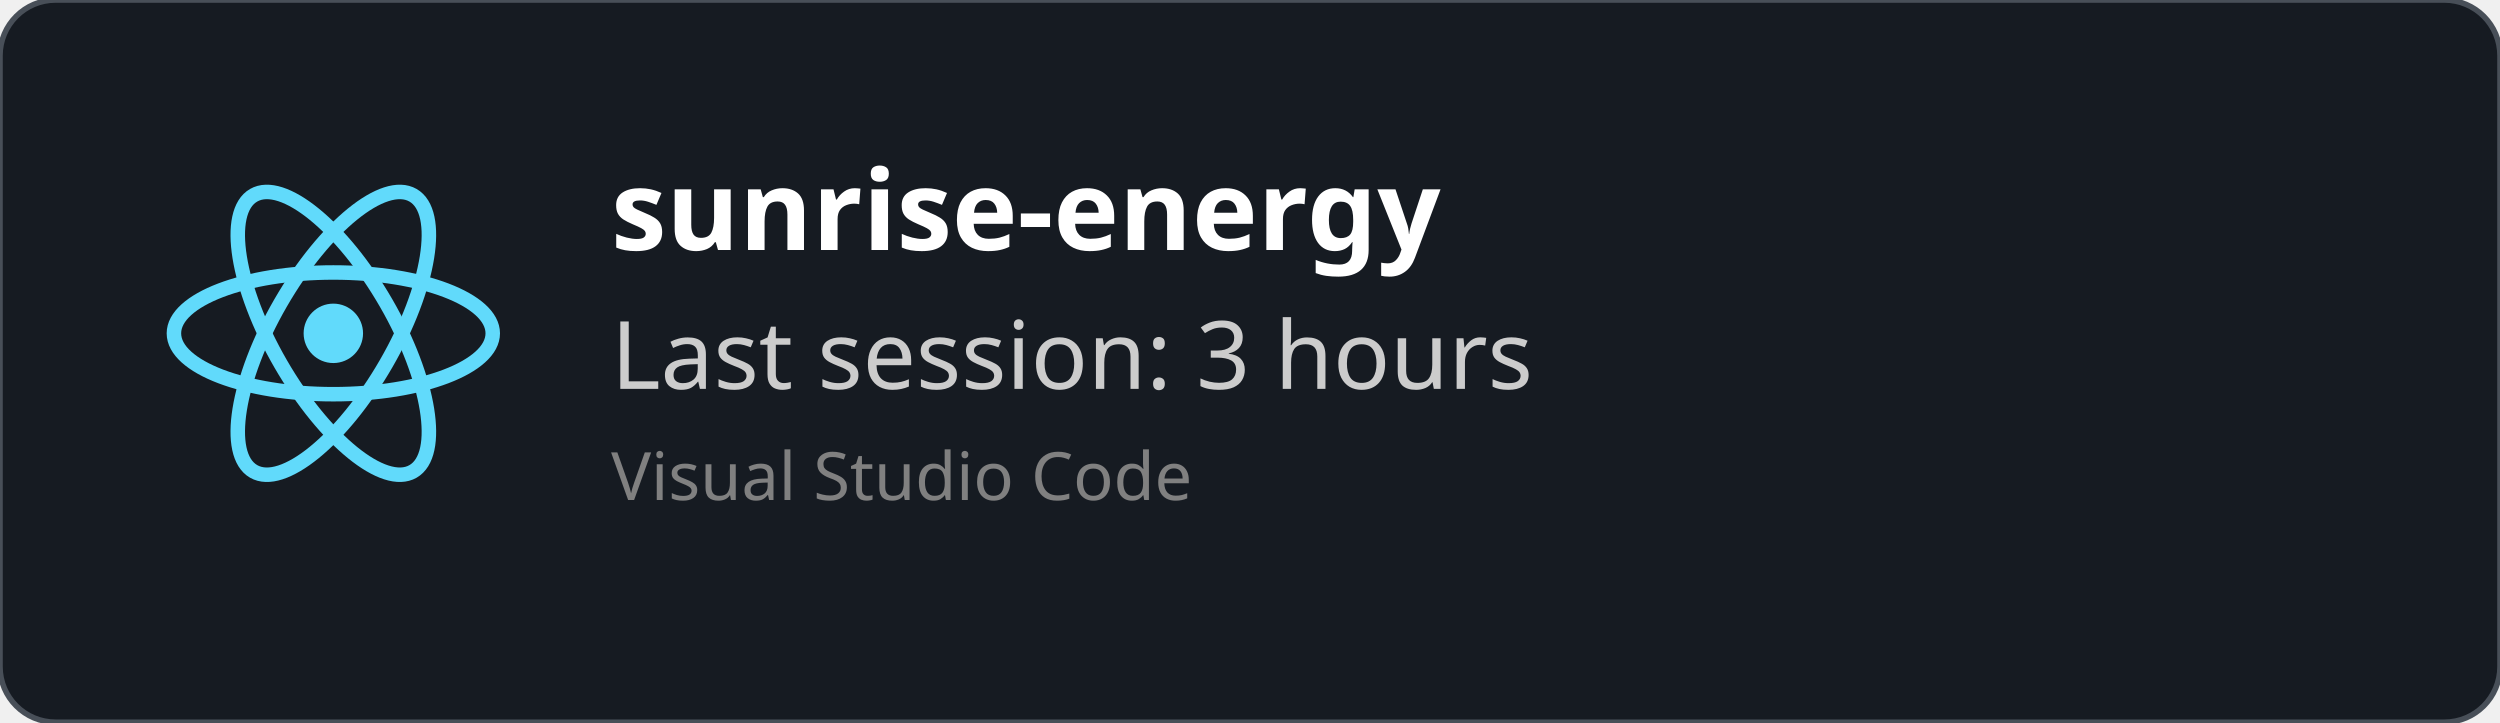
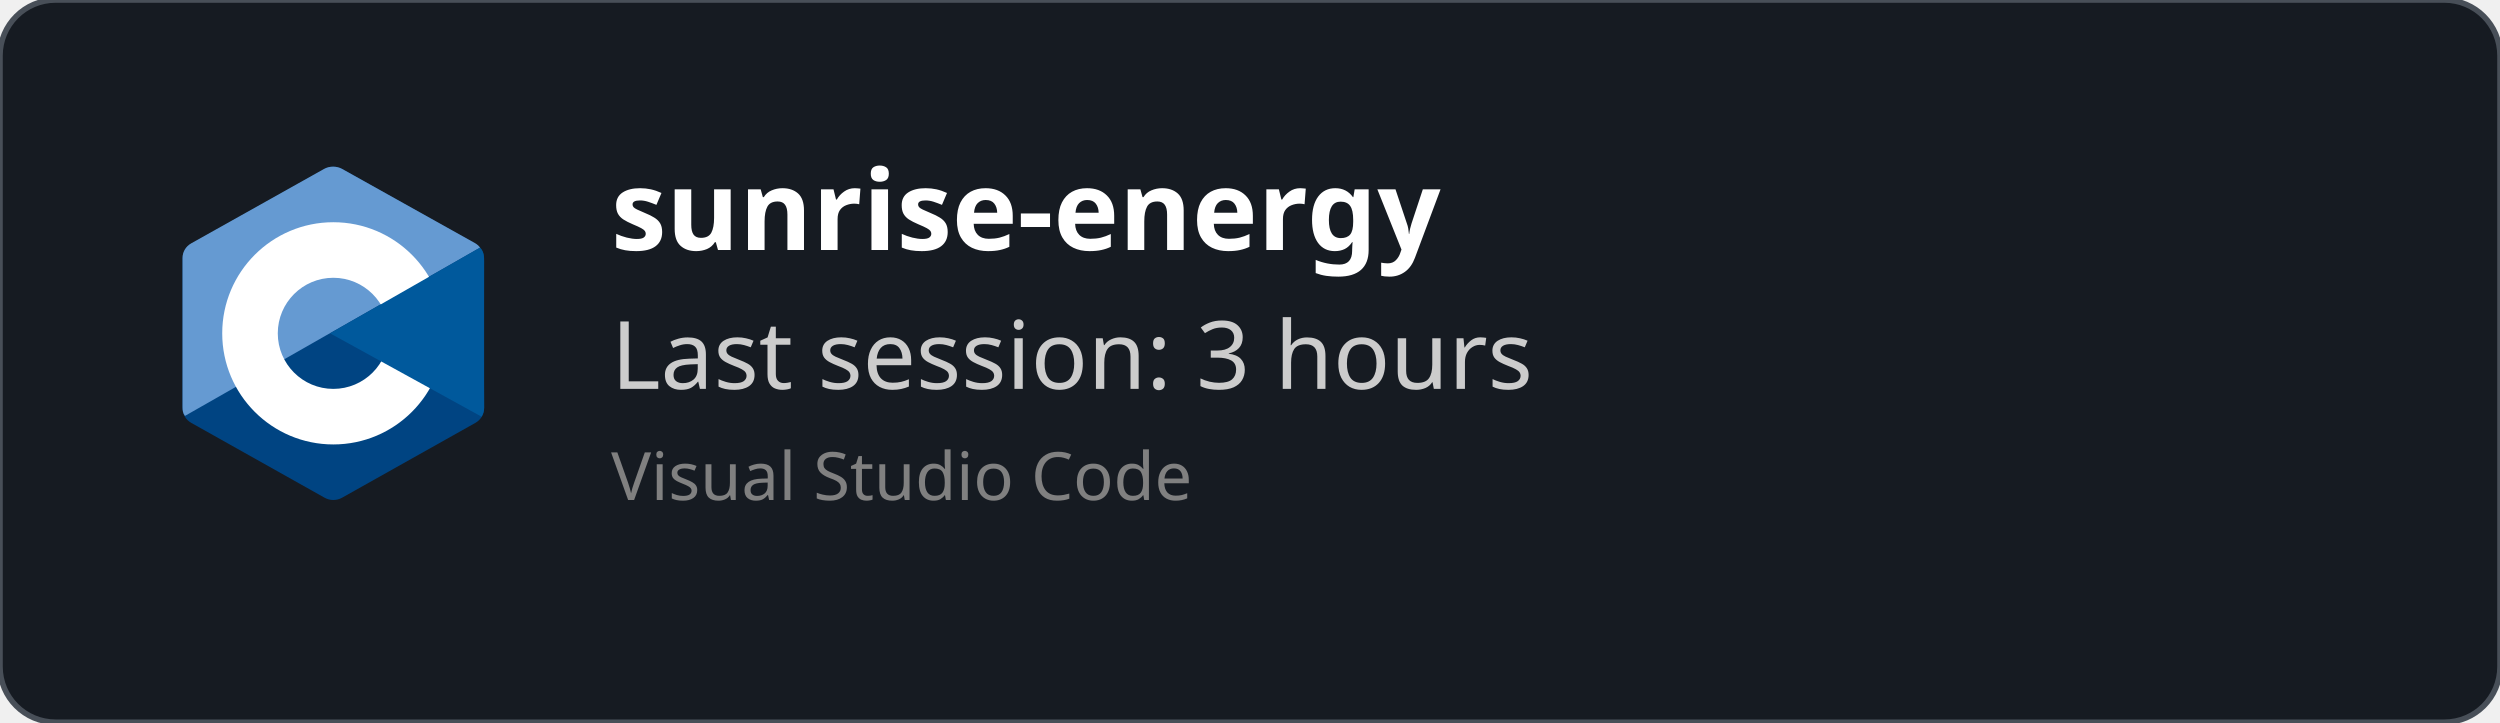
<svg xmlns="http://www.w3.org/2000/svg" width="450" height="130" viewBox="0 0 450 130" fill="none" role="img">
  <style>
    *{
        font-family: 'Segoe UI', Ubuntu, monospace
    }
    </style>
  <defs>
    <clipPath id="horizontalClip" x="20" y="20" width="500" height="200">
      <rect x="90" y="20" width="300" height="50" />
    </clipPath>
  </defs>
  <rect width="450" height="130" fill="rgba(22,27,34)" stroke="#484f58" stroke-width="1" fill-opacity="1" stroke-opacity="1" x="0" y="0" rx="10px" ry="10px">
    </rect>
-   <svg height="60" width="60" x="30" y="30" viewBox="-11.5 -10.232 23 20.463">
-     <circle cx="0" cy="0" r="2.05" fill="#61dafb" />
-     <g stroke="#61dafb" stroke-width="1" fill="none">
-       <ellipse rx="11" ry="4.2" />
-       <ellipse rx="11" ry="4.2" transform="rotate(60)" />
-       <ellipse rx="11" ry="4.2" transform="rotate(120)" />
-     </g>
+   <svg x="30" y="30" viewBox="0 0 38 42" width="60" height="60" version="1.1" id="svg10">
+     <defs id="defs14" />
+     <path fill="#283593" fill-rule="evenodd" d="m 17.903,0.286 c 0.679,-0.381 1.515,-0.381 2.193,0 C 23.451,2.169 33.547,7.837 36.903,9.72 37.582,10.1 38,10.804 38,11.566 c 0,3.766 0,15.101 0,18.867 0,0.762 -0.418,1.466 -1.097,1.847 -3.355,1.883 -13.451,7.551 -16.807,9.434 -0.679,0.381 -1.515,0.381 -2.193,0 -3.355,-1.883 -13.451,-7.551 -16.807,-9.434 -0.678,-0.381 -1.096,-1.084 -1.096,-1.846 0,-3.766 0,-15.101 0,-18.867 0,-0.762 0.418,-1.466 1.097,-1.847 3.354,-1.883 13.452,-7.551 16.806,-9.434 z" clip-rule="evenodd" id="path2" style="fill:#004482;fill-opacity:1" />
+     <path fill="#5c6bc0" fill-rule="evenodd" d="m 0.304,31.404 c -0.266,-0.356 -0.304,-0.694 -0.304,-1.149 0,-3.744 0,-15.014 0,-18.759 0,-0.758 0.417,-1.458 1.094,-1.836 3.343,-1.872 13.405,-7.507 16.748,-9.38 0.677,-0.379 1.594,-0.371 2.271,0.008 3.343,1.872 13.371,7.459 16.714,9.331 0.27,0.152 0.476,0.335 0.66,0.576 z" clip-rule="evenodd" id="path4" style="fill:#659ad2;fill-opacity:1" />
+     <path fill="#ffffff" fill-rule="evenodd" d="m 19,7 c 7.727,0 14,6.273 14,14 0,7.727 -6.273,14 -14,14 -7.727,0 -14,-6.273 -14,-14 0,-7.727 6.273,-14 14,-14 z m 0,7 c 3.863,0 7,3.136 7,7 0,3.863 -3.137,7 -7,7 -3.863,0 -7,-3.137 -7,-7 0,-3.864 3.136,-7 7,-7 z" clip-rule="evenodd" id="path6" />
+     <path fill="#3949ab" fill-rule="evenodd" d="m 37.485,10.205 c 0.516,0.483 0.506,1.211 0.506,1.784 0,3.795 -0.032,14.589 0.009,18.384 0.004,0.396 -0.127,0.813 -0.323,1.127 l -19.084,-10.5 z" clip-rule="evenodd" id="path8" style="fill:#00599c;fill-opacity:1" />
  </svg>
  <text x="110" y="45" font-size="20" clip-path="url(#horizontalClip)" font-weight="bold" font-family="Ubuntu" fill="white">
    sunrise-energy
    </text>
  <text x="110" y="70" font-size="17px" font-family="Ubuntu" fill="#ccc">
    Last session: 3 hours
    </text>
  <text x="110" y="90" font-size="12px" font-family="Ubuntu" fill="grey">
    Visual Studio Code
    </text>
</svg>
